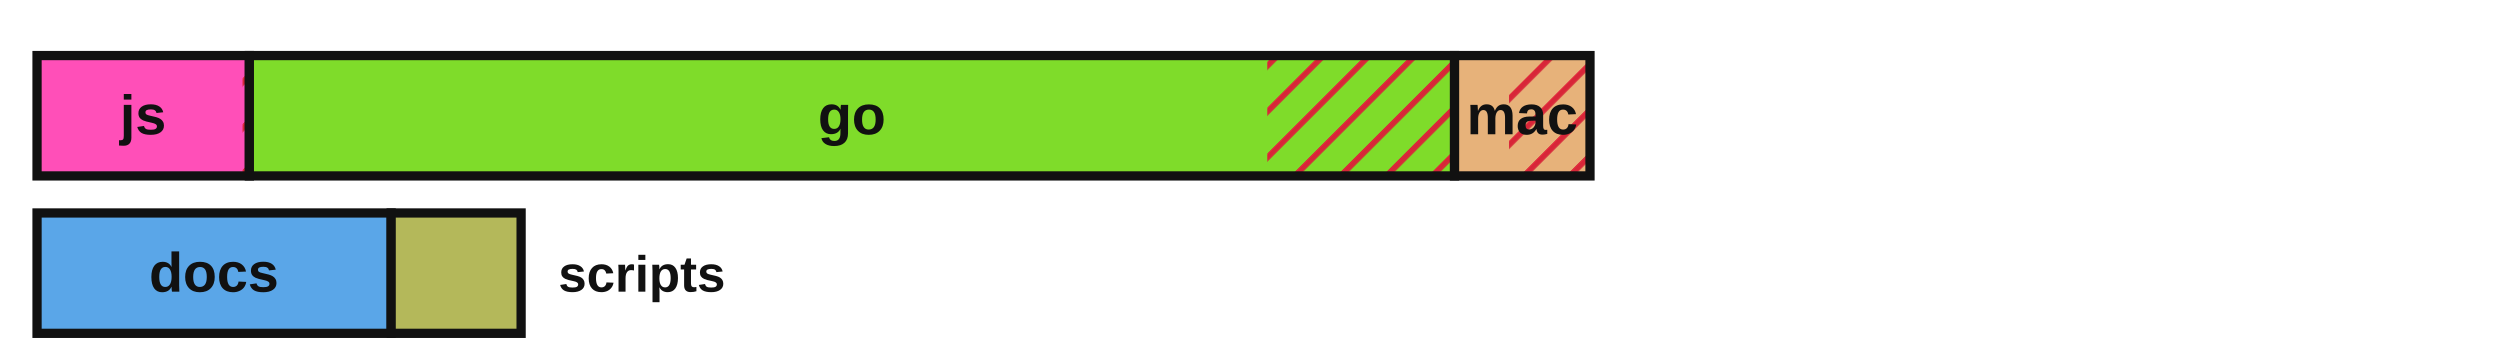
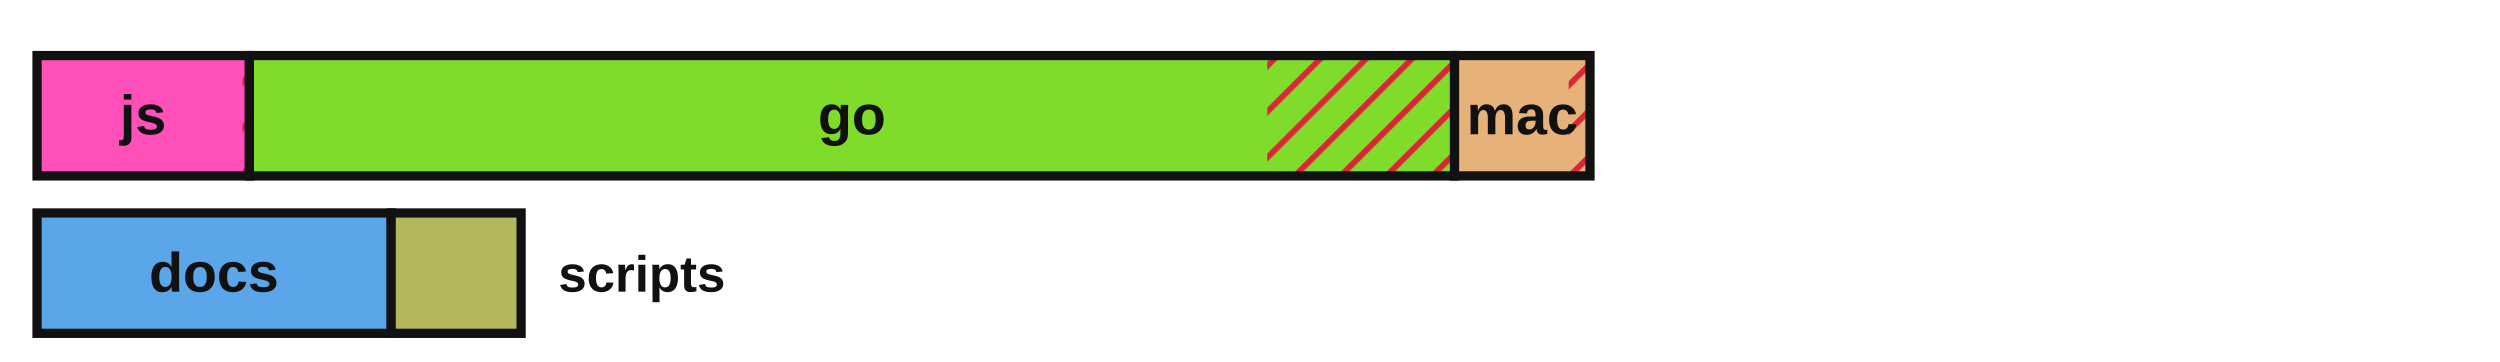
<svg xmlns="http://www.w3.org/2000/svg" viewBox="0 0 540 78" width="540" height="78" role="img" aria-label="Lines of code by language with test coverage shown as hatched uncovered regions">
  <defs>
    <style>.lbl{fill:#111111}.edge{stroke:#111111}@media (prefers-color-scheme:dark){.lbl{fill:#e8e8e8}.edge{stroke:#d0d0d0}}</style>
    <pattern id="hatch" patternUnits="userSpaceOnUse" width="7" height="7" patternTransform="rotate(45)">
      <line x1="0" y1="0" x2="0" y2="7" stroke="#d72638" stroke-width="2.5" />
    </pattern>
  </defs>
  <rect x="8.00" y="12.00" width="45.86" height="26.00" fill="#ff4fb8" stroke="none" />
  <rect x="52.39" y="12.00" width="1.47" height="26.00" fill="url(#hatch)" stroke="none" />
  <rect x="8.00" y="12.00" width="45.86" height="26.00" fill="none" class="edge" stroke-width="2" />
  <text x="30.9" y="29.0" font-family="'Atkinson Hyperlegible', 'Helvetica Neue', Arial, sans-serif" font-size="12" font-weight="700" fill="#111111" text-anchor="middle">js</text>
  <rect x="53.86" y="12.00" width="260.32" height="26.00" fill="#7fdc2a" stroke="none" />
  <rect x="273.73" y="12.00" width="40.45" height="26.00" fill="url(#hatch)" stroke="none" />
  <rect x="53.86" y="12.00" width="260.32" height="26.00" fill="none" class="edge" stroke-width="2" />
  <text x="184.0" y="29.0" font-family="'Atkinson Hyperlegible', 'Helvetica Neue', Arial, sans-serif" font-size="12" font-weight="700" fill="#111111" text-anchor="middle">go</text>
  <rect x="314.18" y="12.00" width="29.26" height="26.00" fill="#e7b27a" stroke="none" />
-   <rect x="325.95" y="12.00" width="17.49" height="26.00" fill="url(#hatch)" stroke="none" />
+   <rect x="338.83" y="12.00" width="4.61" height="26.00" fill="url(#hatch)" stroke="none" />
  <rect x="314.18" y="12.00" width="29.26" height="26.00" fill="none" class="edge" stroke-width="2" />
  <text x="328.8" y="29.0" font-family="'Atkinson Hyperlegible', 'Helvetica Neue', Arial, sans-serif" font-size="12" font-weight="700" fill="#111111" text-anchor="middle">mac</text>
  <rect x="8.00" y="46.00" width="76.49" height="26.00" fill="#5aa6e8" stroke="none" />
  <rect x="8.00" y="46.00" width="76.49" height="26.00" fill="none" class="edge" stroke-width="2" />
  <text x="46.2" y="63.0" font-family="'Atkinson Hyperlegible', 'Helvetica Neue', Arial, sans-serif" font-size="12" font-weight="700" fill="#111111" text-anchor="middle">docs</text>
  <rect x="84.49" y="46.00" width="28.07" height="26.00" fill="#b4b85a" stroke="none" />
  <rect x="84.49" y="46.00" width="28.07" height="26.00" fill="none" class="edge" stroke-width="2" />
  <text x="120.6" y="63.0" font-family="'Atkinson Hyperlegible', 'Helvetica Neue', Arial, sans-serif" font-size="11" font-weight="700" class="lbl" text-anchor="start">scripts</text>
</svg>
